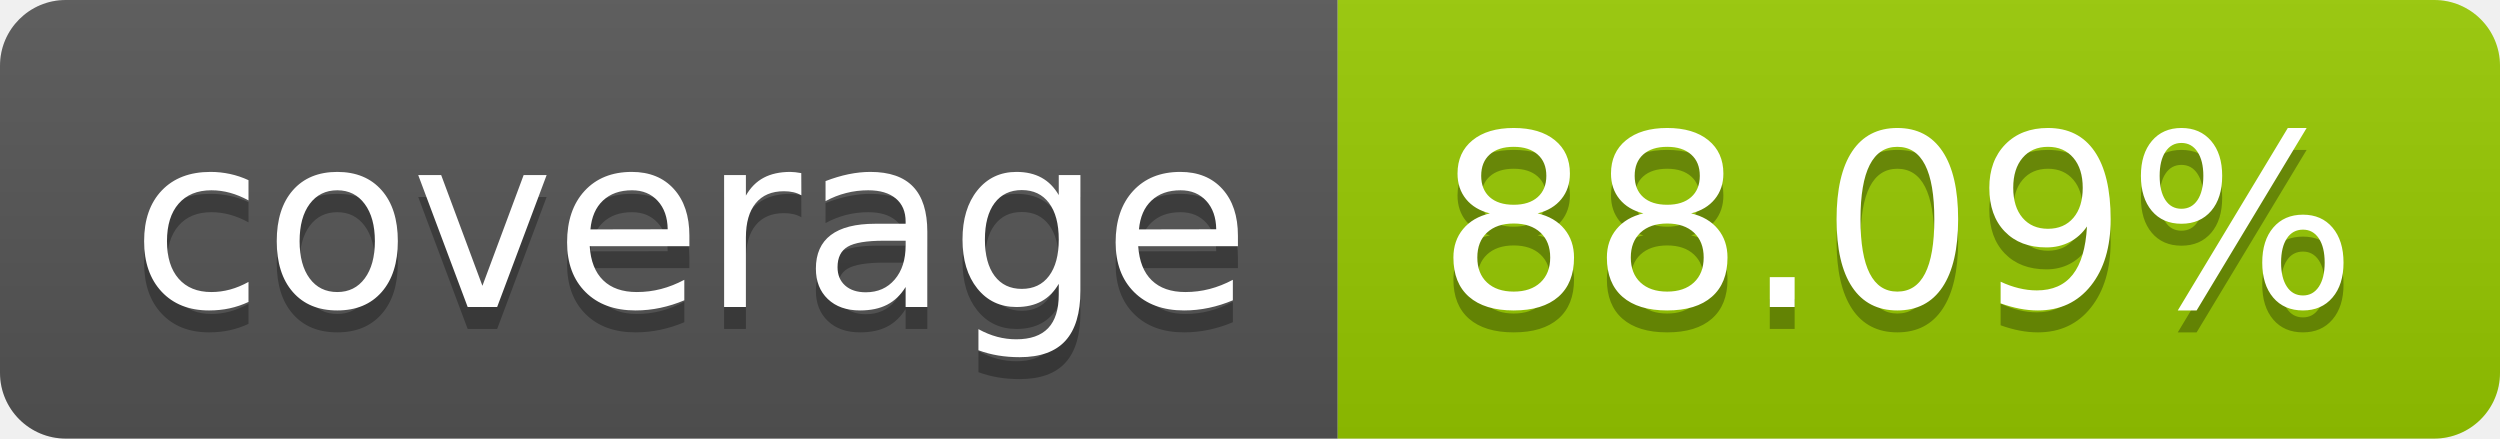
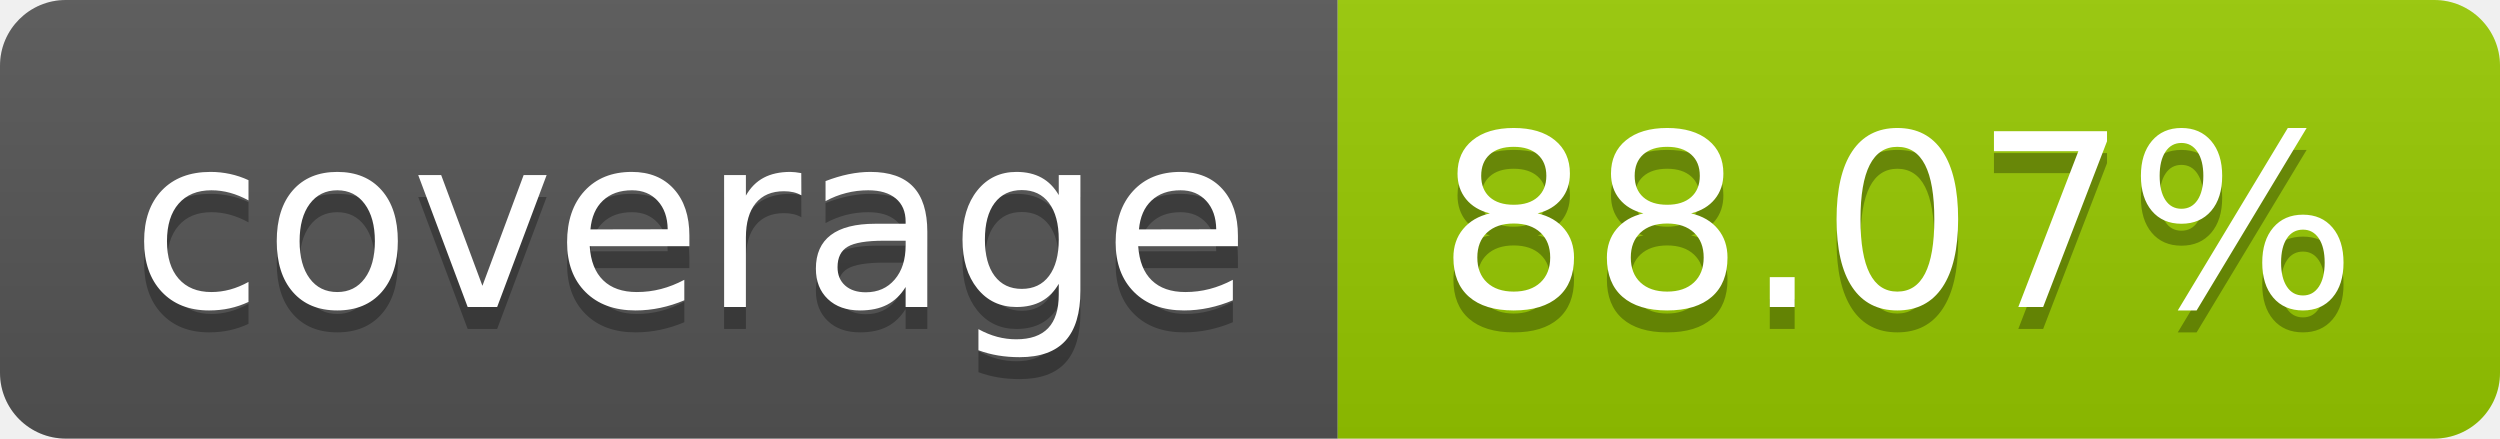
- <svg xmlns="http://www.w3.org/2000/svg" width="114" height="20" role="img" aria-label="coverage: 88.09%">
+ <svg xmlns="http://www.w3.org/2000/svg" width="114" height="20" role="img" aria-label="coverage: 88.07%">
  <linearGradient id="s" x2="0" y2="100%">
    <stop offset="0" stop-color="#bbb" stop-opacity=".1" />
    <stop offset="1" stop-opacity=".1" />
  </linearGradient>
  <clipPath id="r">
    <rect width="114" height="20" rx="3" fill="#fff" />
  </clipPath>
  <g clip-path="url(#r)">
    <rect width="61" height="20" fill="#555" />
    <rect x="61" width="53" height="20" fill="#97ca00" />
    <rect width="114" height="20" fill="url(#s)" />
  </g>
  <g fill="#fff" text-anchor="middle" font-family="Verdana,Geneva,DejaVu Sans,sans-serif" text-rendering="geometricPrecision" font-size="110">
    <text aria-hidden="true" x="315" y="150" fill="#010101" fill-opacity=".3" transform="scale(.1)" textLength="510">coverage</text>
    <text x="315" y="140" transform="scale(.1)" fill="#fff" textLength="510">coverage</text>
-     <text aria-hidden="true" x="865" y="150" fill="#010101" fill-opacity=".3" transform="scale(.1)" textLength="430">88.09%</text>
-     <text x="865" y="140" transform="scale(.1)" fill="#fff" textLength="430">88.09%</text>
+     <text aria-hidden="true" x="865" y="150" fill="#010101" fill-opacity=".3" transform="scale(.1)" textLength="430">88.07%</text>
+     <text x="865" y="140" transform="scale(.1)" fill="#fff" textLength="430">88.07%</text>
  </g>
</svg>
